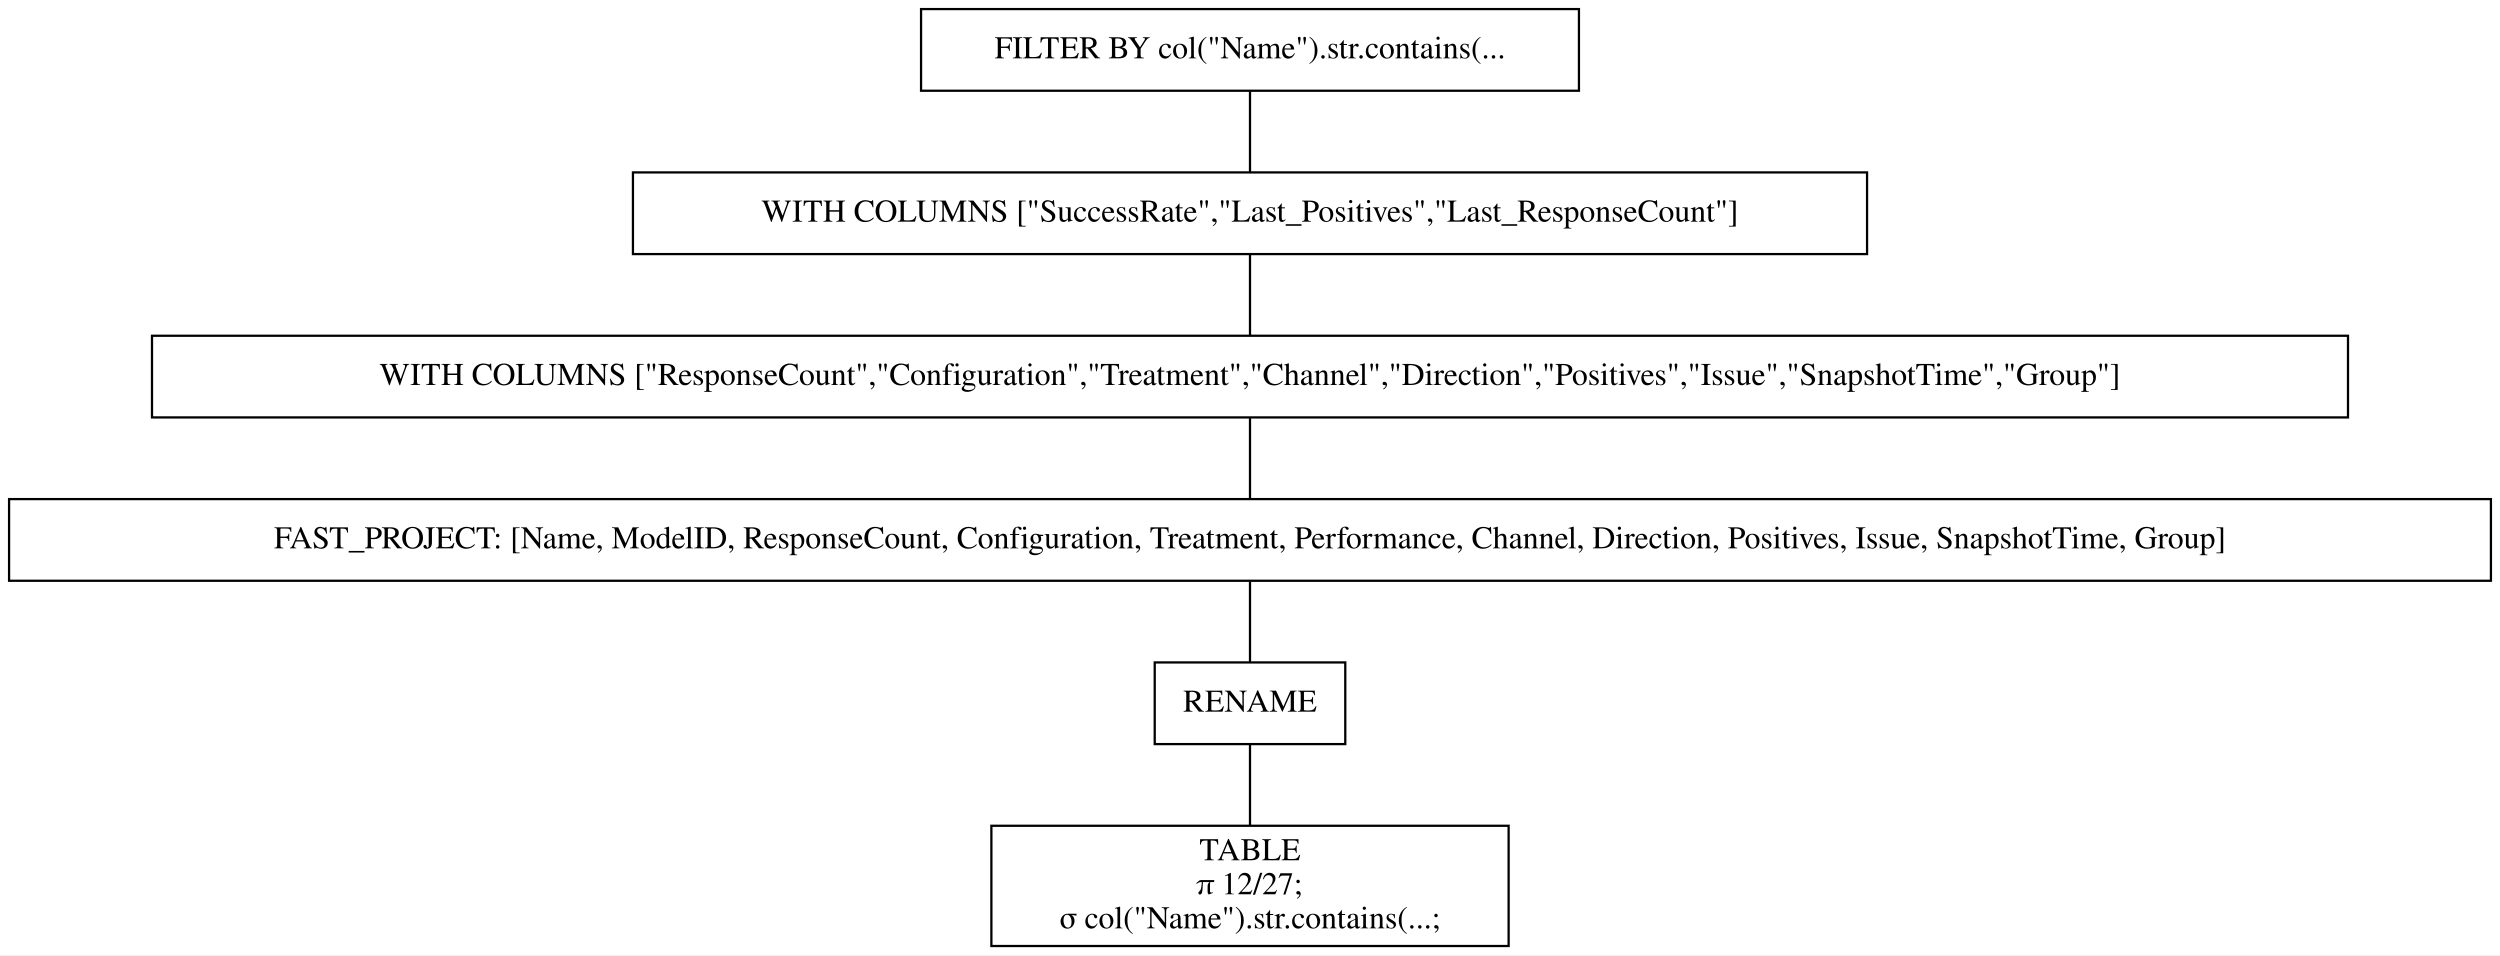
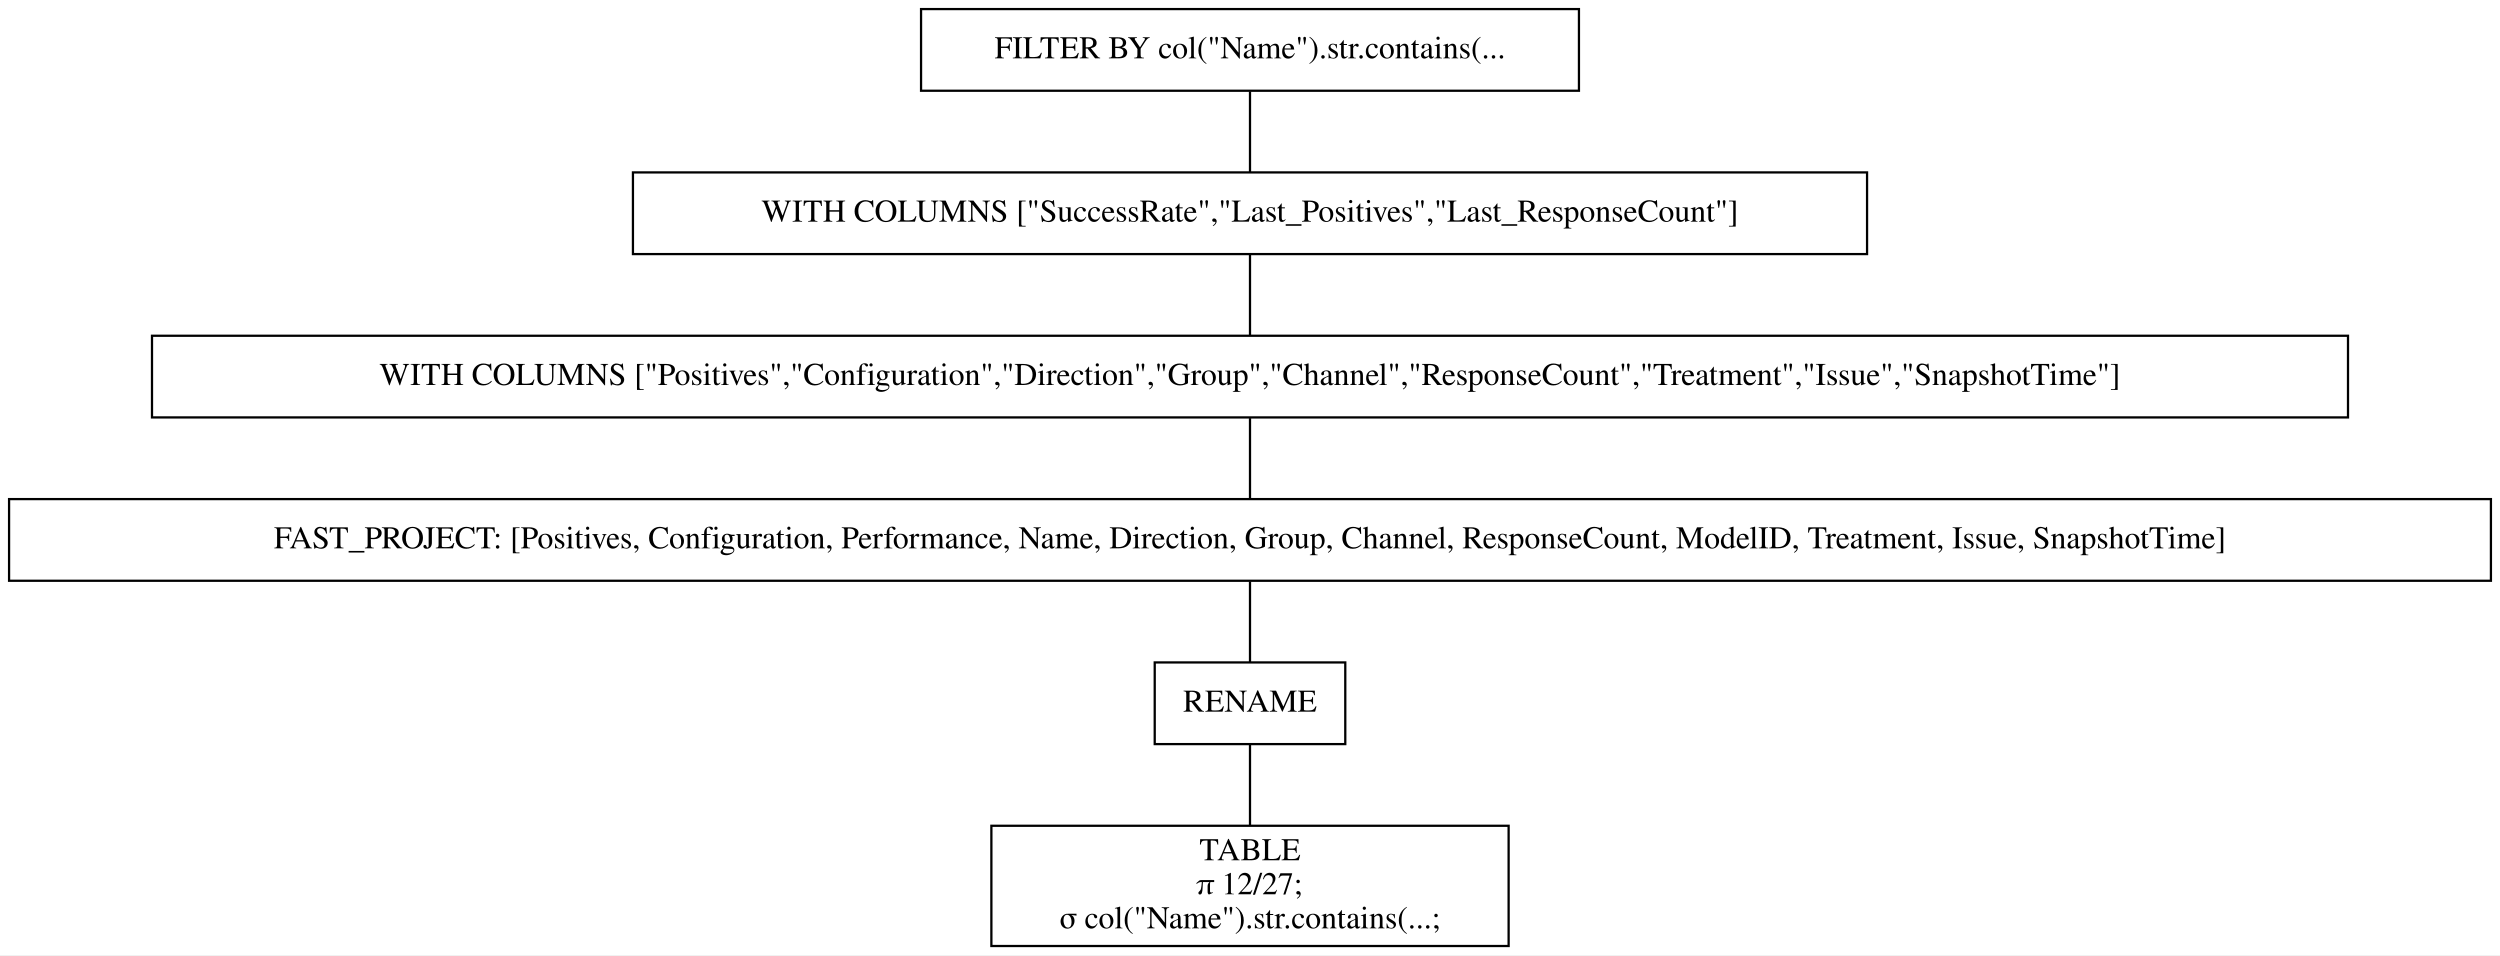
<svg xmlns="http://www.w3.org/2000/svg" width="1102pt" height="421pt" viewBox="0.00 0.00 1102.00 421.00">
  <g id="graph0" class="graph" transform="scale(1 1) rotate(0) translate(4 417)">
    <polygon fill="white" stroke="transparent" points="-4,4 -4,-417 1098,-417 1098,4 -4,4" />
    <g id="node1" class="node">
      <polygon fill="none" stroke="black" points="692,-413 402,-413 402,-377 692,-377 692,-413" />
      <text text-anchor="middle" x="547" y="-391.3" font-family="Times,serif" font-size="14.00">FILTER BY col("Name").str.contains(...</text>
    </g>
    <g id="node2" class="node">
      <polygon fill="none" stroke="black" points="819,-341 275,-341 275,-305 819,-305 819,-341" />
      <text text-anchor="middle" x="547" y="-319.3" font-family="Times,serif" font-size="14.00">WITH COLUMNS ["SuccessRate","Last_Positives","Last_ResponseCount"]</text>
    </g>
    <g id="edge1" class="edge">
      <path fill="none" stroke="black" d="M547,-376.7C547,-365.85 547,-351.92 547,-341.1" />
    </g>
    <g id="node3" class="node">
      <polygon fill="none" stroke="black" points="1031,-269 63,-269 63,-233 1031,-233 1031,-269" />
-       <text text-anchor="middle" x="547" y="-247.3" font-family="Times,serif" font-size="14.00">WITH COLUMNS ["ResponseCount","Configuration","Treatment","Channel","Direction","Positives","Issue","SnapshotTime","Group"]</text>
+       <text text-anchor="middle" x="547" y="-247.3" font-family="Times,serif" font-size="14.00">WITH COLUMNS ["Positives","Configuration","Direction","Group","Channel","ResponseCount","Treatment","Issue","SnapshotTime"]</text>
    </g>
    <g id="edge2" class="edge">
      <path fill="none" stroke="black" d="M547,-304.7C547,-293.85 547,-279.92 547,-269.1" />
    </g>
    <g id="node4" class="node">
      <polygon fill="none" stroke="black" points="1094,-197 0,-197 0,-161 1094,-161 1094,-197" />
-       <text text-anchor="middle" x="547" y="-175.3" font-family="Times,serif" font-size="14.00">FAST_PROJECT: [Name, ModelID, ResponseCount, Configuration, Treatment, Performance, Channel, Direction, Positives, Issue, SnapshotTime, Group]</text>
+       <text text-anchor="middle" x="547" y="-175.3" font-family="Times,serif" font-size="14.00">FAST_PROJECT: [Positives, Configuration, Performance, Name, Direction, Group, Channel, ResponseCount, ModelID, Treatment, Issue, SnapshotTime]</text>
    </g>
    <g id="edge3" class="edge">
      <path fill="none" stroke="black" d="M547,-232.7C547,-221.85 547,-207.92 547,-197.1" />
    </g>
    <g id="node5" class="node">
      <polygon fill="none" stroke="black" points="589,-125 505,-125 505,-89 589,-89 589,-125" />
      <text text-anchor="middle" x="547" y="-103.3" font-family="Times,serif" font-size="14.00">RENAME</text>
    </g>
    <g id="edge4" class="edge">
      <path fill="none" stroke="black" d="M547,-160.7C547,-149.85 547,-135.92 547,-125.1" />
    </g>
    <g id="node6" class="node">
      <polygon fill="none" stroke="black" points="661,-53 433,-53 433,0 661,0 661,-53" />
      <text text-anchor="middle" x="547" y="-37.8" font-family="Times,serif" font-size="14.00">TABLE</text>
      <text text-anchor="middle" x="547" y="-22.8" font-family="Times,serif" font-size="14.00">π 12/27;</text>
      <text text-anchor="middle" x="547" y="-7.8" font-family="Times,serif" font-size="14.00">σ col("Name").str.contains(...;</text>
    </g>
    <g id="edge5" class="edge">
      <path fill="none" stroke="black" d="M547,-88.97C547,-78.51 547,-64.9 547,-53.16" />
    </g>
  </g>
</svg>
